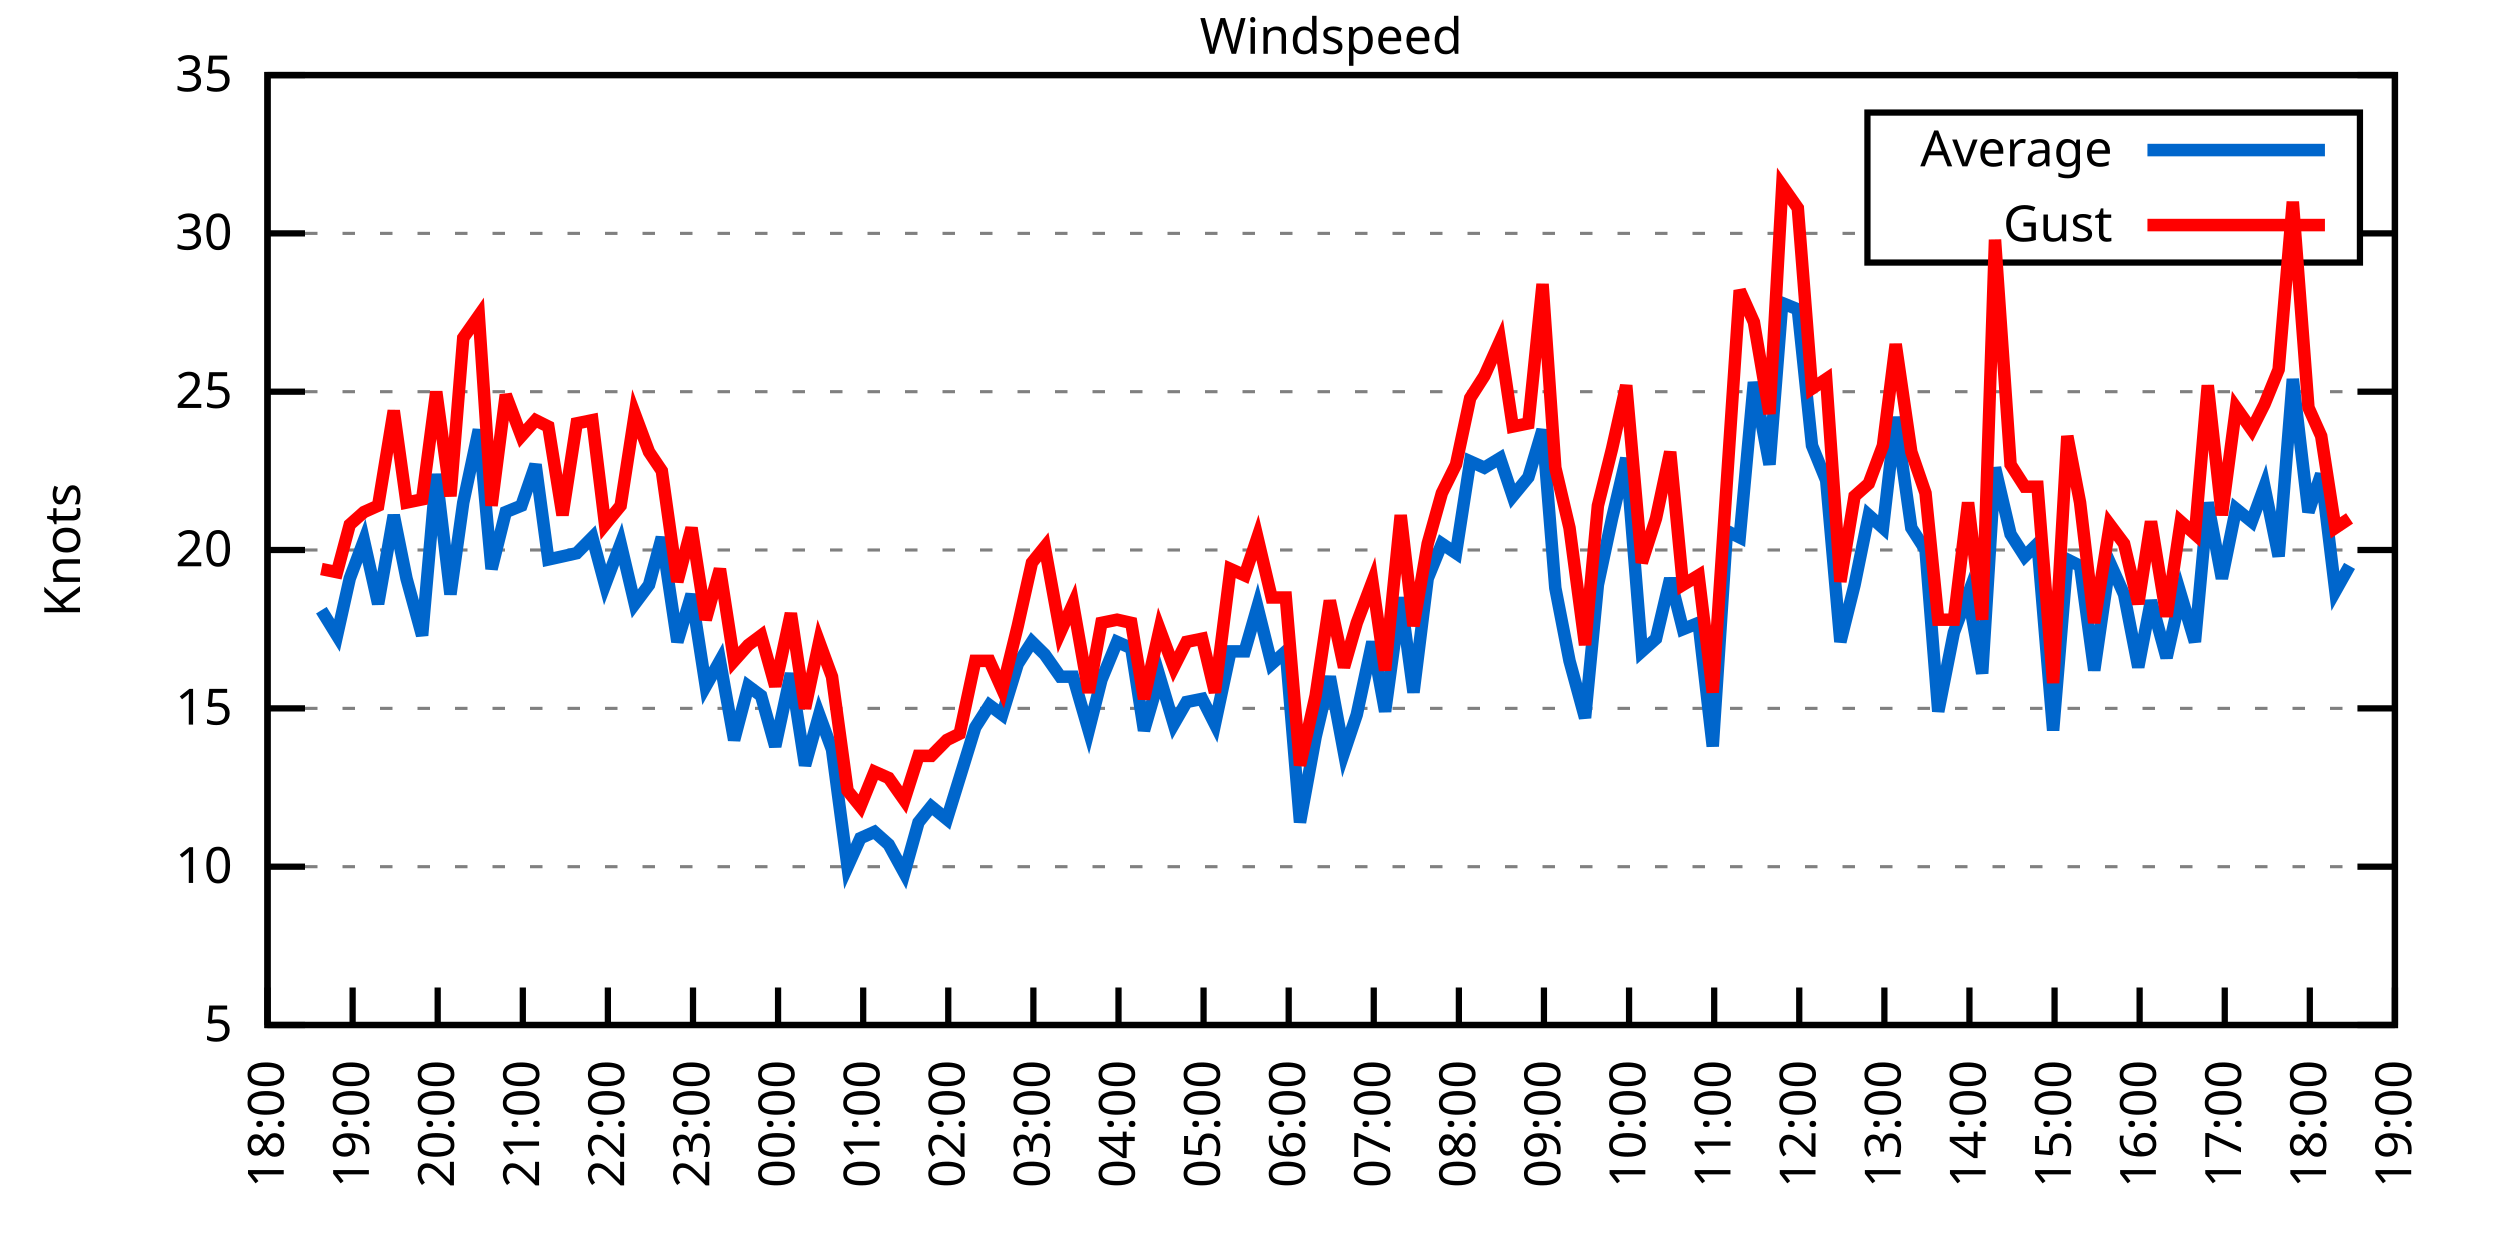
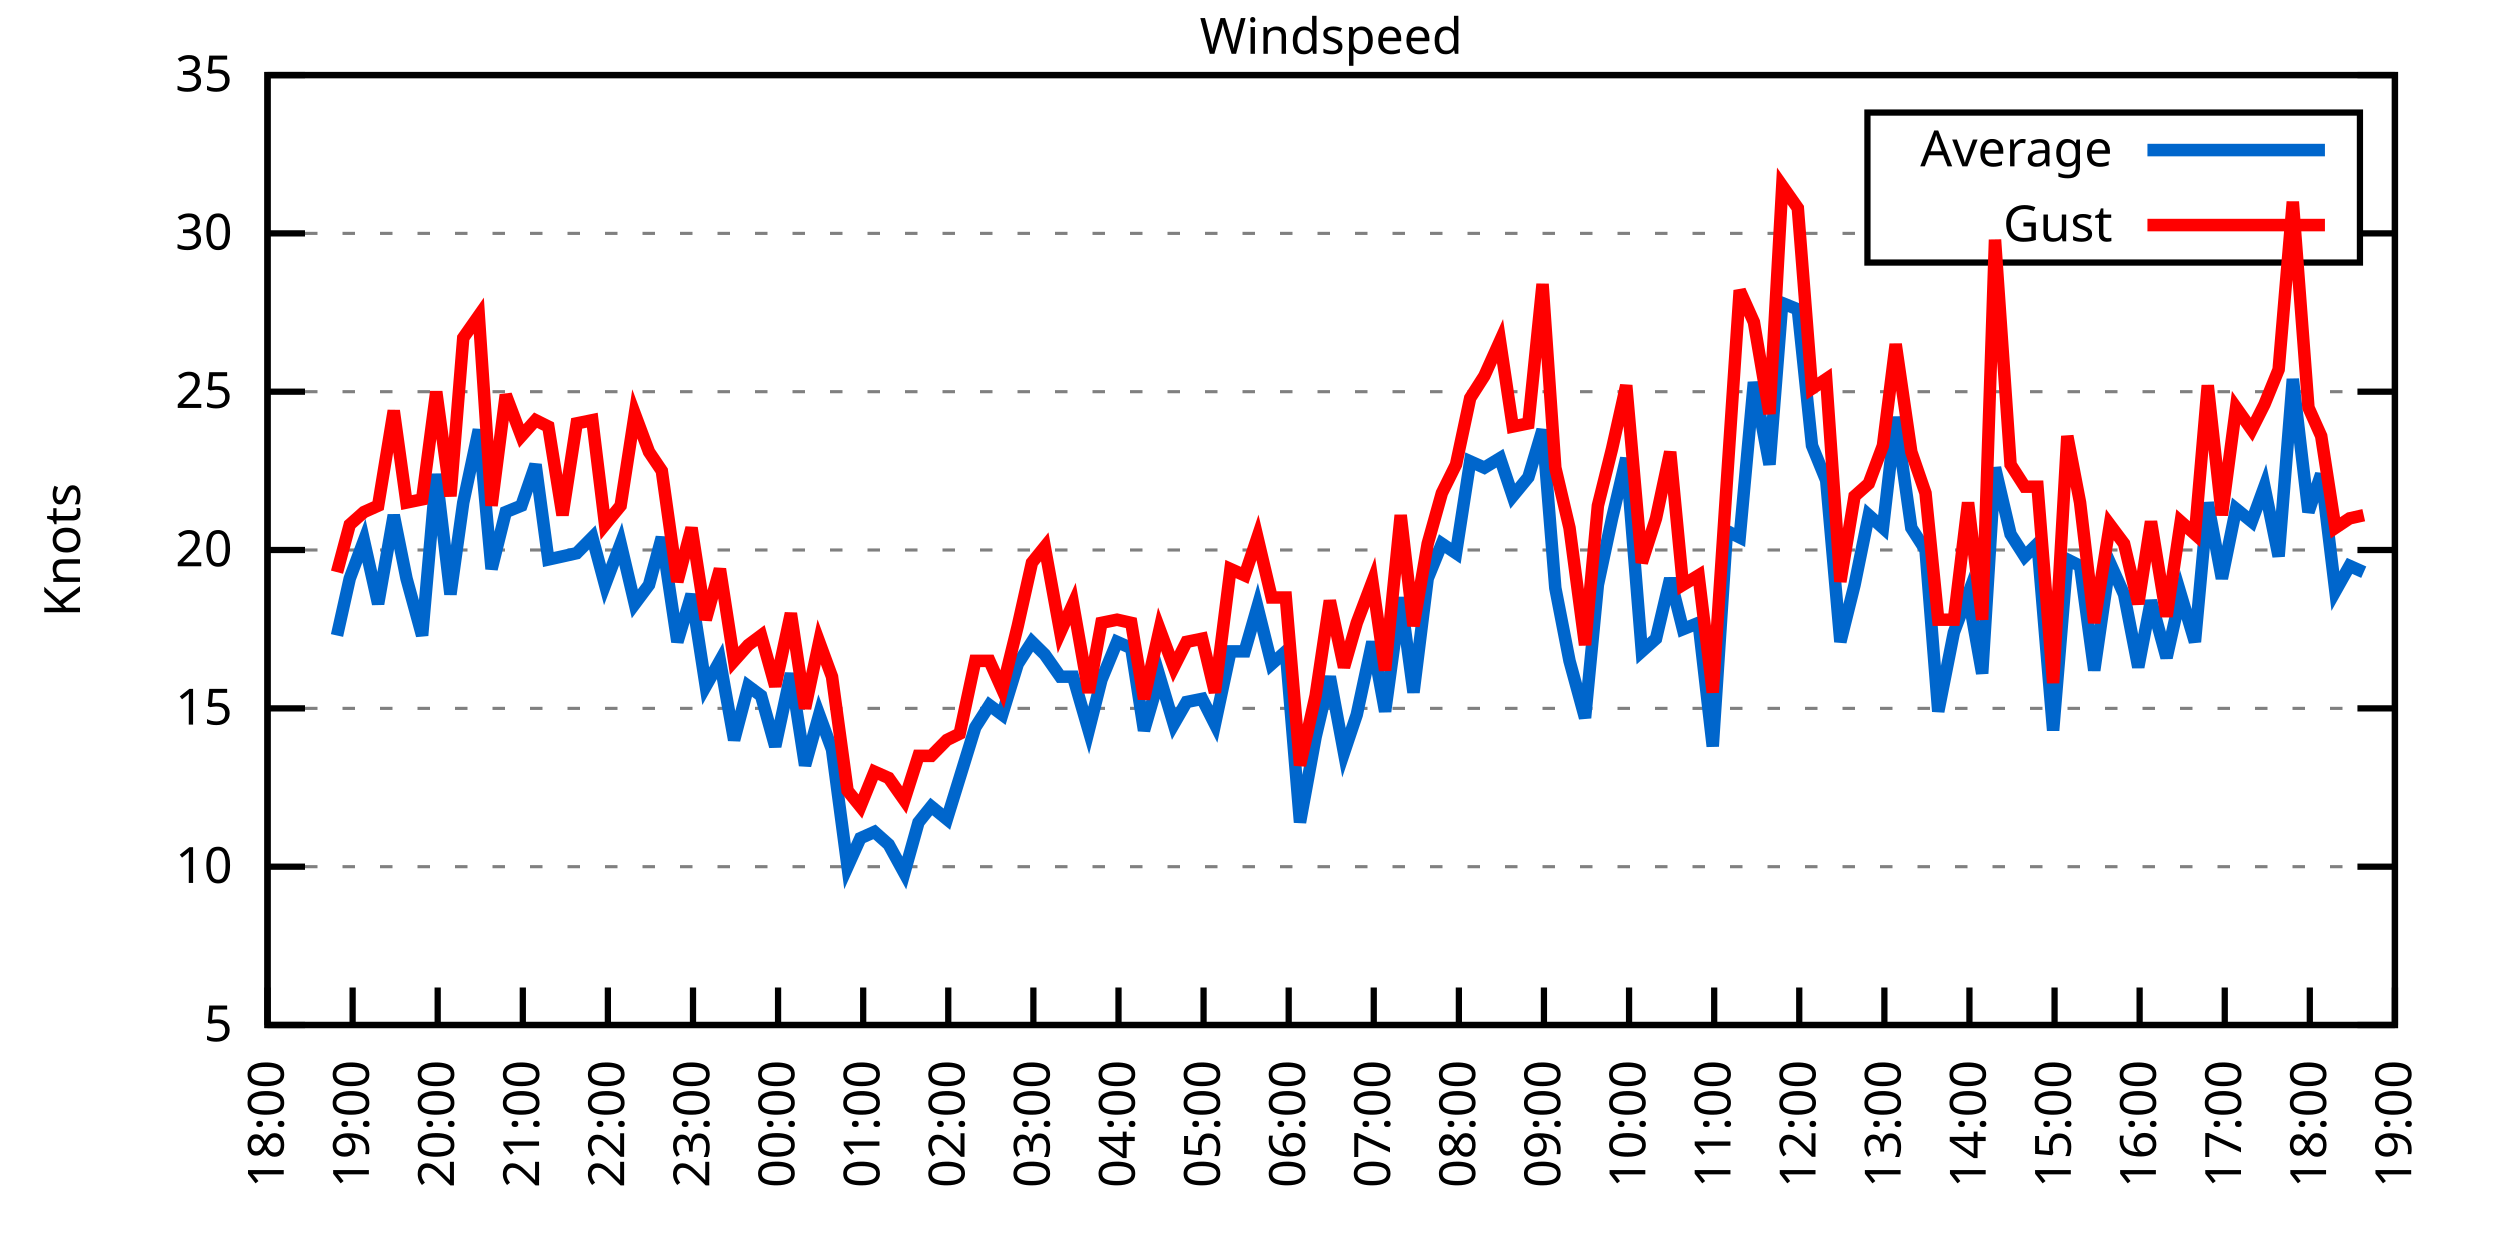
<svg xmlns="http://www.w3.org/2000/svg" xmlns:xlink="http://www.w3.org/1999/xlink" width="400" height="200" viewBox="0 0 400 200">
  <g id="gnuplot_canvas">
    <rect x="0" y="0" width="400" height="200" fill="none" />
    <defs>
      <circle id="gpDot" r="0.5" stroke-width="0.5" stroke="currentColor" />
      <path id="gpPt0" stroke-width="0.333" stroke="currentColor" d="M-1,0 h2 M0,-1 v2" />
      <path id="gpPt1" stroke-width="0.333" stroke="currentColor" d="M-1,-1 L1,1 M1,-1 L-1,1" />
      <path id="gpPt2" stroke-width="0.333" stroke="currentColor" d="M-1,0 L1,0 M0,-1 L0,1 M-1,-1 L1,1 M-1,1 L1,-1" />
      <rect id="gpPt3" stroke-width="0.333" stroke="currentColor" x="-1" y="-1" width="2" height="2" />
      <rect id="gpPt4" stroke-width="0.333" stroke="currentColor" fill="currentColor" x="-1" y="-1" width="2" height="2" />
      <circle id="gpPt5" stroke-width="0.333" stroke="currentColor" cx="0" cy="0" r="1" />
      <use xlink:href="#gpPt5" id="gpPt6" fill="currentColor" stroke="none" />
      <path id="gpPt7" stroke-width="0.333" stroke="currentColor" d="M0,-1.33 L-1.33,0.67 L1.33,0.67 z" />
      <use xlink:href="#gpPt7" id="gpPt8" fill="currentColor" stroke="none" />
      <use xlink:href="#gpPt7" id="gpPt9" stroke="currentColor" transform="rotate(180)" />
      <use xlink:href="#gpPt9" id="gpPt10" fill="currentColor" stroke="none" />
      <use xlink:href="#gpPt3" id="gpPt11" stroke="currentColor" transform="rotate(45)" />
      <use xlink:href="#gpPt11" id="gpPt12" fill="currentColor" stroke="none" />
      <path id="gpPt13" stroke-width="0.333" stroke="currentColor" d="M0,1.330 L1.265,0.411 L0.782,-1.067 L-0.782,-1.076 L-1.265,0.411 z" />
      <use xlink:href="#gpPt13" id="gpPt14" fill="currentColor" stroke="none" />
      <filter id="textbox" filterUnits="objectBoundingBox" x="0" y="0" height="1" width="1">
        <feFlood flood-color="white" flood-opacity="1" result="bgnd" />
        <feComposite in="SourceGraphic" in2="bgnd" operator="atop" />
      </filter>
      <filter id="greybox" filterUnits="objectBoundingBox" x="0" y="0" height="1" width="1">
        <feFlood flood-color="lightgrey" flood-opacity="1" result="grey" />
        <feComposite in="SourceGraphic" in2="grey" operator="atop" />
      </filter>
    </defs>
    <g fill="none" color="white" stroke="currentColor" stroke-width="1.00" stroke-linecap="butt" stroke-linejoin="miter">
</g>
    <g fill="none" color="black" stroke="currentColor" stroke-width="1.00" stroke-linecap="butt" stroke-linejoin="miter">
      <g stroke="none" shape-rendering="crispEdges">
        <polygon fill="rgb(255, 255, 255)" points="42.80,164.00 383.18,164.00 383.18,12.02 42.80,12.02 " />
      </g>
    </g>
    <g fill="none" color="black" stroke="currentColor" stroke-width="1.00" stroke-linecap="butt" stroke-linejoin="miter">
</g>
    <g fill="none" color="black" stroke="black" stroke-width="0.50" stroke-linecap="butt" stroke-linejoin="miter">
</g>
    <g fill="none" color="gray" stroke="currentColor" stroke-width="0.50" stroke-linecap="butt" stroke-linejoin="miter">
      <path stroke="gray" stroke-dasharray="2,4" class="gridline" d="M42.80,164.00 L383.19,164.00  " />
    </g>
    <g fill="none" color="gray" stroke="gray" stroke-width="1.00" stroke-linecap="butt" stroke-linejoin="miter">
</g>
    <g fill="none" color="black" stroke="currentColor" stroke-width="1.00" stroke-linecap="butt" stroke-linejoin="miter">
      <path stroke="black" d="M42.80,164.00 L48.80,164.00 M383.19,164.00 L377.19,164.00  " />
      <g transform="translate(37.20,166.60)" stroke="none" fill="black" font-family="Sans" font-size="8.00" text-anchor="end">
        <text>
          <tspan font-family="Sans"> 5</tspan>
        </text>
      </g>
    </g>
    <g fill="none" color="black" stroke="currentColor" stroke-width="1.00" stroke-linecap="butt" stroke-linejoin="miter">
</g>
    <g fill="none" color="black" stroke="black" stroke-width="0.50" stroke-linecap="butt" stroke-linejoin="miter">
</g>
    <g fill="none" color="gray" stroke="currentColor" stroke-width="0.50" stroke-linecap="butt" stroke-linejoin="miter">
      <path stroke="gray" stroke-dasharray="2,4" class="gridline" d="M42.80,138.67 L383.19,138.67  " />
    </g>
    <g fill="none" color="gray" stroke="gray" stroke-width="1.00" stroke-linecap="butt" stroke-linejoin="miter">
</g>
    <g fill="none" color="black" stroke="currentColor" stroke-width="1.00" stroke-linecap="butt" stroke-linejoin="miter">
      <path stroke="black" d="M42.80,138.67 L48.80,138.67 M383.19,138.67 L377.19,138.67  " />
      <g transform="translate(37.20,141.27)" stroke="none" fill="black" font-family="Sans" font-size="8.00" text-anchor="end">
        <text>
          <tspan font-family="Sans"> 10</tspan>
        </text>
      </g>
    </g>
    <g fill="none" color="black" stroke="currentColor" stroke-width="1.00" stroke-linecap="butt" stroke-linejoin="miter">
</g>
    <g fill="none" color="black" stroke="black" stroke-width="0.50" stroke-linecap="butt" stroke-linejoin="miter">
</g>
    <g fill="none" color="gray" stroke="currentColor" stroke-width="0.50" stroke-linecap="butt" stroke-linejoin="miter">
      <path stroke="gray" stroke-dasharray="2,4" class="gridline" d="M42.80,113.34 L383.19,113.34  " />
    </g>
    <g fill="none" color="gray" stroke="gray" stroke-width="1.00" stroke-linecap="butt" stroke-linejoin="miter">
</g>
    <g fill="none" color="black" stroke="currentColor" stroke-width="1.00" stroke-linecap="butt" stroke-linejoin="miter">
      <path stroke="black" d="M42.80,113.34 L48.80,113.34 M383.19,113.34 L377.19,113.34  " />
      <g transform="translate(37.20,115.94)" stroke="none" fill="black" font-family="Sans" font-size="8.00" text-anchor="end">
        <text>
          <tspan font-family="Sans"> 15</tspan>
        </text>
      </g>
    </g>
    <g fill="none" color="black" stroke="currentColor" stroke-width="1.00" stroke-linecap="butt" stroke-linejoin="miter">
</g>
    <g fill="none" color="black" stroke="black" stroke-width="0.50" stroke-linecap="butt" stroke-linejoin="miter">
</g>
    <g fill="none" color="gray" stroke="currentColor" stroke-width="0.50" stroke-linecap="butt" stroke-linejoin="miter">
      <path stroke="gray" stroke-dasharray="2,4" class="gridline" d="M42.80,88.00 L383.19,88.00  " />
    </g>
    <g fill="none" color="gray" stroke="gray" stroke-width="1.00" stroke-linecap="butt" stroke-linejoin="miter">
</g>
    <g fill="none" color="black" stroke="currentColor" stroke-width="1.00" stroke-linecap="butt" stroke-linejoin="miter">
      <path stroke="black" d="M42.80,88.00 L48.80,88.00 M383.19,88.00 L377.19,88.00  " />
      <g transform="translate(37.20,90.60)" stroke="none" fill="black" font-family="Sans" font-size="8.00" text-anchor="end">
        <text>
          <tspan font-family="Sans"> 20</tspan>
        </text>
      </g>
    </g>
    <g fill="none" color="black" stroke="currentColor" stroke-width="1.00" stroke-linecap="butt" stroke-linejoin="miter">
</g>
    <g fill="none" color="black" stroke="black" stroke-width="0.50" stroke-linecap="butt" stroke-linejoin="miter">
</g>
    <g fill="none" color="gray" stroke="currentColor" stroke-width="0.50" stroke-linecap="butt" stroke-linejoin="miter">
      <path stroke="gray" stroke-dasharray="2,4" class="gridline" d="M42.80,62.67 L383.19,62.67  " />
    </g>
    <g fill="none" color="gray" stroke="gray" stroke-width="1.00" stroke-linecap="butt" stroke-linejoin="miter">
</g>
    <g fill="none" color="black" stroke="currentColor" stroke-width="1.00" stroke-linecap="butt" stroke-linejoin="miter">
      <path stroke="black" d="M42.80,62.67 L48.80,62.67 M383.19,62.67 L377.19,62.67  " />
      <g transform="translate(37.20,65.27)" stroke="none" fill="black" font-family="Sans" font-size="8.00" text-anchor="end">
        <text>
          <tspan font-family="Sans"> 25</tspan>
        </text>
      </g>
    </g>
    <g fill="none" color="black" stroke="currentColor" stroke-width="1.00" stroke-linecap="butt" stroke-linejoin="miter">
</g>
    <g fill="none" color="black" stroke="black" stroke-width="0.50" stroke-linecap="butt" stroke-linejoin="miter">
</g>
    <g fill="none" color="gray" stroke="currentColor" stroke-width="0.50" stroke-linecap="butt" stroke-linejoin="miter">
      <path stroke="gray" stroke-dasharray="2,4" class="gridline" d="M42.80,37.34 L298.79,37.34 M377.59,37.34 L383.19,37.34  " />
    </g>
    <g fill="none" color="gray" stroke="gray" stroke-width="1.00" stroke-linecap="butt" stroke-linejoin="miter">
</g>
    <g fill="none" color="black" stroke="currentColor" stroke-width="1.00" stroke-linecap="butt" stroke-linejoin="miter">
      <path stroke="black" d="M42.80,37.34 L48.80,37.34 M383.19,37.34 L377.19,37.34  " />
      <g transform="translate(37.20,39.94)" stroke="none" fill="black" font-family="Sans" font-size="8.00" text-anchor="end">
        <text>
          <tspan font-family="Sans"> 30</tspan>
        </text>
      </g>
    </g>
    <g fill="none" color="black" stroke="currentColor" stroke-width="1.00" stroke-linecap="butt" stroke-linejoin="miter">
</g>
    <g fill="none" color="black" stroke="black" stroke-width="0.50" stroke-linecap="butt" stroke-linejoin="miter">
</g>
    <g fill="none" color="gray" stroke="currentColor" stroke-width="0.50" stroke-linecap="butt" stroke-linejoin="miter">
      <path stroke="gray" stroke-dasharray="2,4" class="gridline" d="M42.80,12.01 L383.19,12.01  " />
    </g>
    <g fill="none" color="gray" stroke="gray" stroke-width="1.00" stroke-linecap="butt" stroke-linejoin="miter">
</g>
    <g fill="none" color="black" stroke="currentColor" stroke-width="1.00" stroke-linecap="butt" stroke-linejoin="miter">
      <path stroke="black" d="M42.80,12.01 L48.80,12.01 M383.19,12.01 L377.19,12.01  " />
      <g transform="translate(37.20,14.61)" stroke="none" fill="black" font-family="Sans" font-size="8.00" text-anchor="end">
        <text>
          <tspan font-family="Sans"> 35</tspan>
        </text>
      </g>
    </g>
    <g fill="none" color="black" stroke="currentColor" stroke-width="1.00" stroke-linecap="butt" stroke-linejoin="miter">
      <path stroke="black" d="M42.80,164.00 L42.80,158.00  " />
      <g transform="translate(45.40,169.60) rotate(270.00)" stroke="none" fill="black" font-family="Sans" font-size="8.00" text-anchor="end">
        <text>
          <tspan font-family="Sans">18:00</tspan>
        </text>
      </g>
    </g>
    <g fill="none" color="black" stroke="currentColor" stroke-width="1.00" stroke-linecap="butt" stroke-linejoin="miter">
      <path stroke="black" d="M56.42,164.00 L56.42,158.00  " />
      <g transform="translate(59.02,169.60) rotate(270.00)" stroke="none" fill="black" font-family="Sans" font-size="8.00" text-anchor="end">
        <text>
          <tspan font-family="Sans">19:00</tspan>
        </text>
      </g>
    </g>
    <g fill="none" color="black" stroke="currentColor" stroke-width="1.00" stroke-linecap="butt" stroke-linejoin="miter">
      <path stroke="black" d="M70.03,164.00 L70.03,158.00  " />
      <g transform="translate(72.63,169.60) rotate(270.00)" stroke="none" fill="black" font-family="Sans" font-size="8.00" text-anchor="end">
        <text>
          <tspan font-family="Sans">20:00</tspan>
        </text>
      </g>
    </g>
    <g fill="none" color="black" stroke="currentColor" stroke-width="1.00" stroke-linecap="butt" stroke-linejoin="miter">
      <path stroke="black" d="M83.65,164.00 L83.65,158.00  " />
      <g transform="translate(86.25,169.60) rotate(270.00)" stroke="none" fill="black" font-family="Sans" font-size="8.00" text-anchor="end">
        <text>
          <tspan font-family="Sans">21:00</tspan>
        </text>
      </g>
    </g>
    <g fill="none" color="black" stroke="currentColor" stroke-width="1.00" stroke-linecap="butt" stroke-linejoin="miter">
      <path stroke="black" d="M97.26,164.00 L97.26,158.00  " />
      <g transform="translate(99.86,169.60) rotate(270.00)" stroke="none" fill="black" font-family="Sans" font-size="8.00" text-anchor="end">
        <text>
          <tspan font-family="Sans">22:00</tspan>
        </text>
      </g>
    </g>
    <g fill="none" color="black" stroke="currentColor" stroke-width="1.00" stroke-linecap="butt" stroke-linejoin="miter">
      <path stroke="black" d="M110.88,164.00 L110.88,158.00  " />
      <g transform="translate(113.48,169.60) rotate(270.00)" stroke="none" fill="black" font-family="Sans" font-size="8.00" text-anchor="end">
        <text>
          <tspan font-family="Sans">23:00</tspan>
        </text>
      </g>
    </g>
    <g fill="none" color="black" stroke="currentColor" stroke-width="1.00" stroke-linecap="butt" stroke-linejoin="miter">
      <path stroke="black" d="M124.49,164.00 L124.49,158.00  " />
      <g transform="translate(127.09,169.60) rotate(270.00)" stroke="none" fill="black" font-family="Sans" font-size="8.00" text-anchor="end">
        <text>
          <tspan font-family="Sans">00:00</tspan>
        </text>
      </g>
    </g>
    <g fill="none" color="black" stroke="currentColor" stroke-width="1.00" stroke-linecap="butt" stroke-linejoin="miter">
      <path stroke="black" d="M138.11,164.00 L138.11,158.00  " />
      <g transform="translate(140.71,169.60) rotate(270.00)" stroke="none" fill="black" font-family="Sans" font-size="8.00" text-anchor="end">
        <text>
          <tspan font-family="Sans">01:00</tspan>
        </text>
      </g>
    </g>
    <g fill="none" color="black" stroke="currentColor" stroke-width="1.00" stroke-linecap="butt" stroke-linejoin="miter">
      <path stroke="black" d="M151.72,164.00 L151.72,158.00  " />
      <g transform="translate(154.32,169.60) rotate(270.00)" stroke="none" fill="black" font-family="Sans" font-size="8.00" text-anchor="end">
        <text>
          <tspan font-family="Sans">02:00</tspan>
        </text>
      </g>
    </g>
    <g fill="none" color="black" stroke="currentColor" stroke-width="1.00" stroke-linecap="butt" stroke-linejoin="miter">
      <path stroke="black" d="M165.34,164.00 L165.34,158.00  " />
      <g transform="translate(167.94,169.60) rotate(270.00)" stroke="none" fill="black" font-family="Sans" font-size="8.00" text-anchor="end">
        <text>
          <tspan font-family="Sans">03:00</tspan>
        </text>
      </g>
    </g>
    <g fill="none" color="black" stroke="currentColor" stroke-width="1.00" stroke-linecap="butt" stroke-linejoin="miter">
      <path stroke="black" d="M178.96,164.00 L178.96,158.00  " />
      <g transform="translate(181.56,169.60) rotate(270.00)" stroke="none" fill="black" font-family="Sans" font-size="8.00" text-anchor="end">
        <text>
          <tspan font-family="Sans">04:00</tspan>
        </text>
      </g>
    </g>
    <g fill="none" color="black" stroke="currentColor" stroke-width="1.00" stroke-linecap="butt" stroke-linejoin="miter">
      <path stroke="black" d="M192.57,164.00 L192.57,158.00  " />
      <g transform="translate(195.17,169.60) rotate(270.00)" stroke="none" fill="black" font-family="Sans" font-size="8.00" text-anchor="end">
        <text>
          <tspan font-family="Sans">05:00</tspan>
        </text>
      </g>
    </g>
    <g fill="none" color="black" stroke="currentColor" stroke-width="1.00" stroke-linecap="butt" stroke-linejoin="miter">
      <path stroke="black" d="M206.19,164.00 L206.19,158.00  " />
      <g transform="translate(208.79,169.60) rotate(270.00)" stroke="none" fill="black" font-family="Sans" font-size="8.00" text-anchor="end">
        <text>
          <tspan font-family="Sans">06:00</tspan>
        </text>
      </g>
    </g>
    <g fill="none" color="black" stroke="currentColor" stroke-width="1.00" stroke-linecap="butt" stroke-linejoin="miter">
      <path stroke="black" d="M219.80,164.00 L219.80,158.00  " />
      <g transform="translate(222.40,169.60) rotate(270.00)" stroke="none" fill="black" font-family="Sans" font-size="8.00" text-anchor="end">
        <text>
          <tspan font-family="Sans">07:00</tspan>
        </text>
      </g>
    </g>
    <g fill="none" color="black" stroke="currentColor" stroke-width="1.00" stroke-linecap="butt" stroke-linejoin="miter">
      <path stroke="black" d="M233.42,164.00 L233.42,158.00  " />
      <g transform="translate(236.02,169.60) rotate(270.00)" stroke="none" fill="black" font-family="Sans" font-size="8.00" text-anchor="end">
        <text>
          <tspan font-family="Sans">08:00</tspan>
        </text>
      </g>
    </g>
    <g fill="none" color="black" stroke="currentColor" stroke-width="1.00" stroke-linecap="butt" stroke-linejoin="miter">
      <path stroke="black" d="M247.03,164.00 L247.03,158.00  " />
      <g transform="translate(249.63,169.60) rotate(270.00)" stroke="none" fill="black" font-family="Sans" font-size="8.00" text-anchor="end">
        <text>
          <tspan font-family="Sans">09:00</tspan>
        </text>
      </g>
    </g>
    <g fill="none" color="black" stroke="currentColor" stroke-width="1.00" stroke-linecap="butt" stroke-linejoin="miter">
      <path stroke="black" d="M260.65,164.00 L260.65,158.00  " />
      <g transform="translate(263.25,169.60) rotate(270.00)" stroke="none" fill="black" font-family="Sans" font-size="8.00" text-anchor="end">
        <text>
          <tspan font-family="Sans">10:00</tspan>
        </text>
      </g>
    </g>
    <g fill="none" color="black" stroke="currentColor" stroke-width="1.00" stroke-linecap="butt" stroke-linejoin="miter">
      <path stroke="black" d="M274.27,164.00 L274.27,158.00  " />
      <g transform="translate(276.87,169.60) rotate(270.00)" stroke="none" fill="black" font-family="Sans" font-size="8.00" text-anchor="end">
        <text>
          <tspan font-family="Sans">11:00</tspan>
        </text>
      </g>
    </g>
    <g fill="none" color="black" stroke="currentColor" stroke-width="1.00" stroke-linecap="butt" stroke-linejoin="miter">
      <path stroke="black" d="M287.88,164.00 L287.88,158.00  " />
      <g transform="translate(290.48,169.60) rotate(270.00)" stroke="none" fill="black" font-family="Sans" font-size="8.00" text-anchor="end">
        <text>
          <tspan font-family="Sans">12:00</tspan>
        </text>
      </g>
    </g>
    <g fill="none" color="black" stroke="currentColor" stroke-width="1.00" stroke-linecap="butt" stroke-linejoin="miter">
      <path stroke="black" d="M301.50,164.00 L301.50,158.00  " />
      <g transform="translate(304.10,169.60) rotate(270.00)" stroke="none" fill="black" font-family="Sans" font-size="8.00" text-anchor="end">
        <text>
          <tspan font-family="Sans">13:00</tspan>
        </text>
      </g>
    </g>
    <g fill="none" color="black" stroke="currentColor" stroke-width="1.00" stroke-linecap="butt" stroke-linejoin="miter">
      <path stroke="black" d="M315.11,164.00 L315.11,158.00  " />
      <g transform="translate(317.71,169.60) rotate(270.00)" stroke="none" fill="black" font-family="Sans" font-size="8.00" text-anchor="end">
        <text>
          <tspan font-family="Sans">14:00</tspan>
        </text>
      </g>
    </g>
    <g fill="none" color="black" stroke="currentColor" stroke-width="1.00" stroke-linecap="butt" stroke-linejoin="miter">
      <path stroke="black" d="M328.73,164.00 L328.73,158.00  " />
      <g transform="translate(331.33,169.60) rotate(270.00)" stroke="none" fill="black" font-family="Sans" font-size="8.00" text-anchor="end">
        <text>
          <tspan font-family="Sans">15:00</tspan>
        </text>
      </g>
    </g>
    <g fill="none" color="black" stroke="currentColor" stroke-width="1.00" stroke-linecap="butt" stroke-linejoin="miter">
      <path stroke="black" d="M342.34,164.00 L342.34,158.00  " />
      <g transform="translate(344.94,169.60) rotate(270.00)" stroke="none" fill="black" font-family="Sans" font-size="8.00" text-anchor="end">
        <text>
          <tspan font-family="Sans">16:00</tspan>
        </text>
      </g>
    </g>
    <g fill="none" color="black" stroke="currentColor" stroke-width="1.00" stroke-linecap="butt" stroke-linejoin="miter">
      <path stroke="black" d="M355.96,164.00 L355.96,158.00  " />
      <g transform="translate(358.56,169.60) rotate(270.00)" stroke="none" fill="black" font-family="Sans" font-size="8.00" text-anchor="end">
        <text>
          <tspan font-family="Sans">17:00</tspan>
        </text>
      </g>
    </g>
    <g fill="none" color="black" stroke="currentColor" stroke-width="1.00" stroke-linecap="butt" stroke-linejoin="miter">
      <path stroke="black" d="M369.57,164.00 L369.57,158.00  " />
      <g transform="translate(372.17,169.60) rotate(270.00)" stroke="none" fill="black" font-family="Sans" font-size="8.00" text-anchor="end">
        <text>
          <tspan font-family="Sans">18:00</tspan>
        </text>
      </g>
    </g>
    <g fill="none" color="black" stroke="currentColor" stroke-width="1.00" stroke-linecap="butt" stroke-linejoin="miter">
      <path stroke="black" d="M383.19,164.00 L383.19,158.00  " />
      <g transform="translate(385.79,169.60) rotate(270.00)" stroke="none" fill="black" font-family="Sans" font-size="8.00" text-anchor="end">
        <text>
          <tspan font-family="Sans">19:00</tspan>
        </text>
      </g>
    </g>
    <g fill="none" color="black" stroke="currentColor" stroke-width="1.00" stroke-linecap="butt" stroke-linejoin="miter">
</g>
    <g fill="none" color="black" stroke="currentColor" stroke-width="1.00" stroke-linecap="butt" stroke-linejoin="miter">
      <path stroke="black" d="M42.80,12.01 L42.80,164.00 L383.19,164.00 L383.19,12.01 L42.80,12.01 Z  " />
    </g>
    <g fill="none" color="black" stroke="currentColor" stroke-width="1.00" stroke-linecap="butt" stroke-linejoin="miter">
</g>
    <g fill="none" color="black" stroke="currentColor" stroke-width="1.00" stroke-linecap="butt" stroke-linejoin="miter">
      <path stroke="black" d="M298.79,42.01 L298.79,18.01 L377.59,18.01 L377.59,42.01 L298.79,42.01 Z  " />
    </g>
    <g id="Windspeed_plot_1">
      <g fill="none" color="white" stroke="black" stroke-width="2.00" stroke-linecap="butt" stroke-linejoin="miter">
</g>
      <g fill="none" color="black" stroke="currentColor" stroke-width="2.00" stroke-linecap="butt" stroke-linejoin="miter">
        <g transform="translate(337.99,26.61)" stroke="none" fill="black" font-family="Sans" font-size="8.00" text-anchor="end">
          <text>
            <tspan font-family="Sans">Average</tspan>
          </text>
        </g>
      </g>
      <g fill="none" color="black" stroke="currentColor" stroke-width="2.00" stroke-linecap="butt" stroke-linejoin="miter">
-         <path stroke="rgb(  0, 102, 204)" d="M343.59,24.01 L371.99,24.01 M51.42,97.63 L53.92,101.68 L55.96,92.56 L58.23,86.49 L60.50,96.62 L63.00,82.43   L65.04,92.56 L67.54,101.68 L69.80,75.85 L72.07,95.10 L74.12,80.41 L76.61,68.75 L78.65,91.04 L80.92,81.93   L83.42,80.91 L85.69,74.33 L87.73,89.52 L90.00,89.02 L92.27,88.51 L94.77,85.98 L96.81,93.58 L99.30,86.99   L101.57,96.62 L103.84,93.58 L105.89,85.98 L108.38,102.70 L110.65,95.10 L112.92,109.79 L115.19,105.74 L117.46,118.40   L119.73,109.79 L121.77,111.31 L124.04,119.42 L126.54,107.76 L128.81,122.46 L131.07,114.35 L133.12,119.92 L135.61,138.67   L137.66,134.11 L139.92,133.10 L142.19,135.12 L144.69,139.68 L146.96,131.58 L149.00,129.04 L151.50,131.07 L153.54,124.48   L156.04,116.38 L158.31,112.83 L160.35,114.35 L162.84,106.24 L165.11,102.70 L167.16,104.72 L169.65,108.27 L171.69,108.27   L174.19,116.88 L176.23,108.78 L178.73,102.70 L181.00,103.71 L183.04,116.88 L185.54,108.27 L187.81,115.87 L189.85,112.32   L192.34,111.82 L194.39,115.87 L196.88,104.22 L199.15,104.22 L201.19,97.12 L203.46,106.24 L205.73,104.22 L208.00,131.58   L210.50,117.90 L212.77,108.27 L215.04,120.43 L217.08,114.35 L219.58,102.70 L221.62,113.84 L224.11,95.60 L226.16,110.80   L228.43,92.56 L230.70,86.99 L232.96,88.51 L235.23,73.82 L237.50,74.83 L240.00,73.31 L242.04,79.39 L244.54,76.35   L246.81,68.75 L248.85,94.08 L251.12,105.74 L253.61,114.86 L255.66,93.58 L257.93,82.94 L260.20,73.31 L262.69,104.22   L264.96,102.19 L267.23,92.56 L269.27,100.67 L271.77,99.66 L274.04,119.42 L276.31,84.97 L278.35,85.98 L280.62,61.15   L283.12,74.33 L285.16,48.49 L287.65,49.50 L289.92,71.29 L292.19,76.86 L294.46,102.70 L296.73,93.58 L299.00,82.43   L301.27,84.46 L303.31,66.73 L305.81,84.46 L308.08,88.00 L310.12,113.84 L312.62,101.18 L314.89,95.10 L317.15,107.76   L319.20,74.83 L321.69,85.47 L323.96,89.02 L326.00,86.99 L328.50,116.88 L330.77,89.52 L332.81,90.54 L335.08,107.26   L337.58,90.03 L339.85,95.10 L342.12,106.75 L344.16,96.11 L346.65,105.23 L348.92,95.10 L351.19,102.70 L353.24,80.41   L355.50,92.56 L357.77,81.42 L360.27,83.45 L362.31,77.87 L364.58,89.02 L366.85,60.65 L369.35,81.93 L371.39,75.85   L373.66,94.59 L375.93,90.54  " />
+         <path stroke="rgb(  0, 102, 204)" d="M343.59,24.01 L371.99,24.01 M53.92,101.68 L55.96,92.56 L58.23,86.49 L60.50,96.62 L63.00,82.43 L65.04,92.56   L67.54,101.68 L69.80,75.85 L72.07,95.10 L74.12,80.41 L76.61,68.75 L78.65,91.04 L80.92,81.93 L83.42,80.91   L85.69,74.33 L87.73,89.52 L90.00,89.02 L92.27,88.51 L94.77,85.98 L96.81,93.58 L99.30,86.99 L101.57,96.62   L103.84,93.58 L105.89,85.98 L108.38,102.70 L110.65,95.10 L112.92,109.79 L115.19,105.74 L117.46,118.40 L119.73,109.79   L121.77,111.31 L124.04,119.42 L126.54,107.76 L128.81,122.46 L131.07,114.35 L133.12,119.92 L135.61,138.67 L137.66,134.11   L139.92,133.10 L142.19,135.12 L144.69,139.68 L146.96,131.58 L149.00,129.04 L151.50,131.07 L153.54,124.48 L156.04,116.38   L158.31,112.83 L160.35,114.35 L162.84,106.24 L165.11,102.70 L167.16,104.72 L169.65,108.27 L171.69,108.27 L174.19,116.88   L176.23,108.78 L178.73,102.70 L181.00,103.71 L183.04,116.88 L185.54,108.27 L187.81,115.87 L189.85,112.32 L192.34,111.82   L194.39,115.87 L196.88,104.22 L199.15,104.22 L201.19,97.12 L203.46,106.24 L205.73,104.22 L208.00,131.58 L210.50,117.90   L212.77,108.27 L215.04,120.43 L217.08,114.35 L219.58,102.70 L221.62,113.84 L224.11,95.60 L226.16,110.80 L228.43,92.56   L230.70,86.99 L232.96,88.51 L235.23,73.82 L237.50,74.83 L240.00,73.31 L242.04,79.39 L244.54,76.35 L246.81,68.75   L248.85,94.08 L251.12,105.74 L253.61,114.86 L255.66,93.58 L257.93,82.94 L260.20,73.31 L262.69,104.22 L264.96,102.19   L267.23,92.56 L269.27,100.67 L271.77,99.66 L274.04,119.42 L276.31,84.97 L278.35,85.98 L280.62,61.15 L283.12,74.33   L285.16,48.49 L287.65,49.50 L289.92,71.29 L292.19,76.86 L294.46,102.70 L296.73,93.58 L299.00,82.43 L301.27,84.46   L303.31,66.73 L305.81,84.46 L308.08,88.00 L310.12,113.84 L312.62,101.18 L314.89,95.10 L317.15,107.76 L319.20,74.83   L321.69,85.47 L323.96,89.02 L326.00,86.99 L328.50,116.88 L330.77,89.52 L332.81,90.54 L335.08,107.26 L337.58,90.03   L339.85,95.10 L342.12,106.75 L344.16,96.11 L346.65,105.23 L348.92,95.10 L351.19,102.70 L353.24,80.41 L355.50,92.56   L357.77,81.42 L360.27,83.45 L362.31,77.87 L364.58,89.02 L366.85,60.65 L369.35,81.93 L371.39,75.85 L373.66,94.59   L375.93,90.54 L378.20,91.55  " />
      </g>
    </g>
    <g id="Windspeed_plot_2">
      <g fill="none" color="black" stroke="currentColor" stroke-width="2.00" stroke-linecap="butt" stroke-linejoin="miter">
        <g transform="translate(337.99,38.61)" stroke="none" fill="black" font-family="Sans" font-size="8.00" text-anchor="end">
          <text>
            <tspan font-family="Sans">Gust</tspan>
          </text>
        </g>
      </g>
      <g fill="none" color="black" stroke="currentColor" stroke-width="2.00" stroke-linecap="butt" stroke-linejoin="miter">
-         <path stroke="rgb(255,   0,   0)" d="M343.59,36.01 L371.99,36.01 M51.42,91.04 L53.92,91.55 L55.96,83.95 L58.23,81.93 L60.50,80.91 L63.00,65.71   L65.04,80.41 L67.54,79.90 L69.80,62.67 L72.07,79.39 L74.12,54.06 L76.61,50.51 L78.65,80.91 L80.92,63.18   L83.42,69.77 L85.69,67.23 L87.73,68.25 L90.00,82.43 L92.27,67.74 L94.77,67.23 L96.81,83.95 L99.30,80.91   L101.57,66.22 L103.84,72.30 L105.89,75.34 L108.38,93.07 L110.65,84.46 L112.92,99.15 L115.19,91.04 L117.46,105.74   L119.73,103.20 L121.77,101.68 L124.04,109.79 L126.54,98.14 L128.81,113.34 L131.07,102.70 L133.12,108.27 L135.61,126.51   L137.66,129.04 L139.92,123.47 L142.19,124.48 L144.69,128.03 L146.96,120.94 L149.00,120.94 L151.50,118.40 L153.54,117.39   L156.04,105.74 L158.31,105.74 L160.35,110.30 L162.84,100.16 L165.11,90.03 L167.16,87.50 L169.65,101.18 L171.69,96.62   L174.19,110.80 L176.23,99.66 L178.73,99.15 L181.00,99.66 L183.04,111.82 L185.54,100.67 L187.81,106.75 L189.85,102.70   L192.34,102.19 L194.39,110.80 L196.88,91.04 L199.15,92.06 L201.19,85.98 L203.46,95.60 L205.73,95.60 L208.00,122.46   L210.50,111.31 L212.77,96.11 L215.04,106.75 L217.08,99.66 L219.58,93.07 L221.62,107.26 L224.11,82.43 L226.16,100.16   L228.43,86.99 L230.70,78.89 L232.96,74.33 L235.23,63.69 L237.50,60.14 L240.00,54.57 L242.04,68.25 L244.54,67.74   L246.81,45.45 L248.85,74.83 L251.12,84.46 L253.61,103.20 L255.66,80.91 L257.93,71.79 L260.20,61.66 L262.69,90.03   L264.96,82.94 L267.23,72.30 L269.27,93.58 L271.77,92.06 L274.04,110.80 L276.31,76.86 L278.35,46.46 L280.62,51.53   L283.12,66.22 L285.16,29.74 L287.65,33.29 L289.92,62.17 L292.19,60.65 L294.46,93.07 L296.73,79.39 L299.00,77.37   L301.27,71.29 L303.31,55.07 L305.81,72.30 L308.08,78.89 L310.12,99.15 L312.62,99.15 L314.89,80.41 L317.15,99.15   L319.20,38.35 L321.69,74.33 L323.96,77.87 L326.00,77.87 L328.50,109.28 L330.77,69.77 L332.81,80.41 L335.08,99.66   L337.58,83.95 L339.85,86.99 L342.12,96.62 L344.16,83.45 L346.65,98.64 L348.92,83.45 L351.19,85.47 L353.24,61.66   L355.50,82.43 L357.77,65.21 L360.27,68.75 L362.31,64.70 L364.58,59.13 L366.85,32.28 L369.35,65.21 L371.39,69.77   L373.66,84.46 L375.93,82.94  " />
+         <path stroke="rgb(255,   0,   0)" d="M343.59,36.01 L371.99,36.01 M53.92,91.55 L55.96,83.95 L58.23,81.93 L60.50,80.91 L63.00,65.71 L65.04,80.41   L67.54,79.90 L69.80,62.67 L72.07,79.39 L74.12,54.06 L76.61,50.51 L78.65,80.91 L80.92,63.18 L83.42,69.77   L85.69,67.23 L87.73,68.25 L90.00,82.43 L92.27,67.74 L94.77,67.23 L96.81,83.95 L99.30,80.91 L101.57,66.22   L103.84,72.30 L105.89,75.34 L108.38,93.07 L110.65,84.46 L112.92,99.15 L115.19,91.04 L117.46,105.74 L119.73,103.20   L121.77,101.68 L124.04,109.79 L126.54,98.14 L128.81,113.34 L131.07,102.70 L133.12,108.27 L135.61,126.51 L137.66,129.04   L139.92,123.47 L142.19,124.48 L144.69,128.03 L146.96,120.94 L149.00,120.94 L151.50,118.40 L153.54,117.39 L156.04,105.74   L158.31,105.74 L160.35,110.30 L162.84,100.16 L165.11,90.03 L167.16,87.50 L169.65,101.18 L171.69,96.62 L174.19,110.80   L176.23,99.66 L178.73,99.15 L181.00,99.66 L183.04,111.82 L185.54,100.67 L187.81,106.75 L189.85,102.70 L192.34,102.19   L194.39,110.80 L196.88,91.04 L199.15,92.06 L201.19,85.98 L203.46,95.60 L205.73,95.60 L208.00,122.46 L210.50,111.31   L212.77,96.11 L215.04,106.75 L217.08,99.66 L219.58,93.07 L221.62,107.26 L224.11,82.43 L226.16,100.16 L228.43,86.99   L230.70,78.89 L232.96,74.33 L235.23,63.69 L237.50,60.14 L240.00,54.57 L242.04,68.25 L244.54,67.74 L246.81,45.45   L248.85,74.83 L251.12,84.46 L253.61,103.20 L255.66,80.91 L257.93,71.79 L260.20,61.66 L262.69,90.03 L264.96,82.94   L267.23,72.30 L269.27,93.58 L271.77,92.06 L274.04,110.80 L276.31,76.86 L278.35,46.46 L280.62,51.53 L283.12,66.22   L285.16,29.74 L287.65,33.29 L289.92,62.17 L292.19,60.65 L294.46,93.07 L296.73,79.39 L299.00,77.37 L301.27,71.29   L303.31,55.07 L305.81,72.30 L308.08,78.89 L310.12,99.15 L312.62,99.15 L314.89,80.41 L317.15,99.15 L319.20,38.35   L321.69,74.33 L323.96,77.87 L326.00,77.87 L328.50,109.28 L330.77,69.77 L332.81,80.41 L335.08,99.66 L337.58,83.95   L339.85,86.99 L342.12,96.62 L344.16,83.45 L346.65,98.64 L348.92,83.45 L351.19,85.47 L353.24,61.66 L355.50,82.43   L357.77,65.21 L360.27,68.75 L362.31,64.70 L364.58,59.13 L366.85,32.28 L369.35,65.21 L371.39,69.77 L373.66,84.46   L375.93,82.94 L378.20,82.43  " />
      </g>
    </g>
    <g fill="none" color="black" stroke="currentColor" stroke-width="2.00" stroke-linecap="butt" stroke-linejoin="miter">
</g>
    <g fill="none" color="black" stroke="black" stroke-width="1.00" stroke-linecap="butt" stroke-linejoin="miter">
</g>
    <g fill="none" color="black" stroke="currentColor" stroke-width="1.00" stroke-linecap="butt" stroke-linejoin="miter">
      <path stroke="black" d="M42.80,12.01 L42.80,164.00 L383.19,164.00 L383.19,12.01 L42.80,12.01 Z  " />
      <g transform="translate(12.80,88.01) rotate(270.00)" stroke="none" fill="black" font-family="Sans" font-size="8.00" text-anchor="middle">
        <text>
          <tspan font-family="Sans">Knots</tspan>
        </text>
      </g>
    </g>
    <g fill="none" color="black" stroke="currentColor" stroke-width="1.00" stroke-linecap="butt" stroke-linejoin="miter">
</g>
    <g fill="none" color="black" stroke="currentColor" stroke-width="1.00" stroke-linecap="butt" stroke-linejoin="miter">
      <g transform="translate(212.99,8.61)" stroke="none" fill="black" font-family="Sans" font-size="8.00" text-anchor="middle">
        <text>
          <tspan font-family="Sans">Windspeed</tspan>
        </text>
      </g>
    </g>
    <g fill="none" color="black" stroke="currentColor" stroke-width="1.00" stroke-linecap="butt" stroke-linejoin="miter">
</g>
  </g>
</svg>
